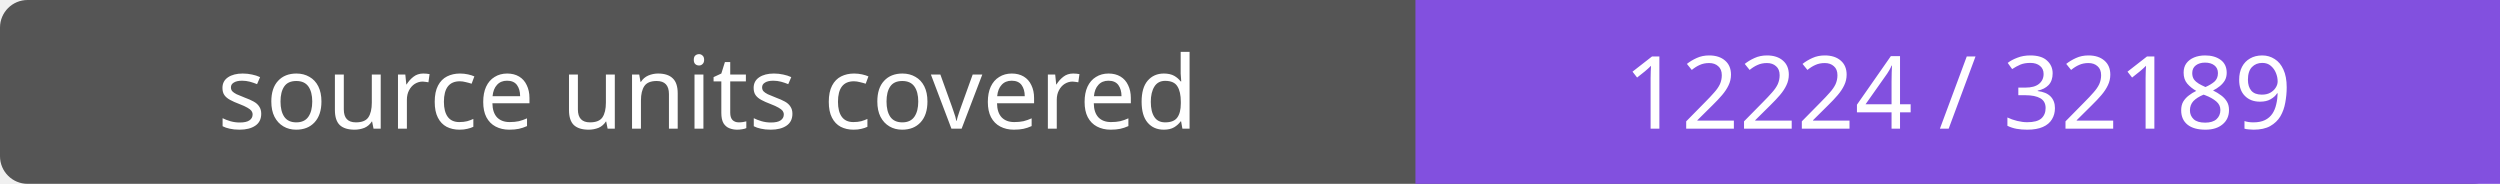
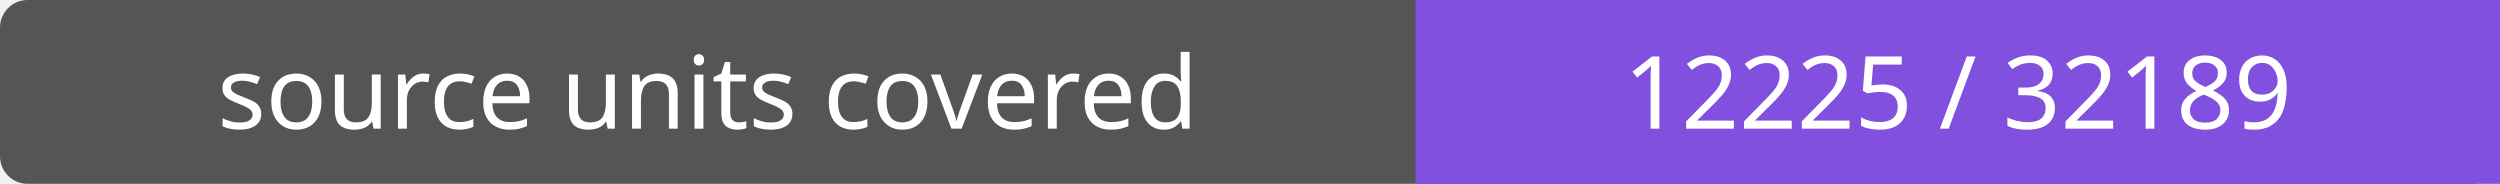
- <svg xmlns="http://www.w3.org/2000/svg" width="272" height="20" role="img" aria-label="source units covered: 12224 / 32189">
+ <svg xmlns="http://www.w3.org/2000/svg" width="272" height="20" role="img" aria-label="source units covered: 12225 / 32189">
  <rect width="272" height="20" rx="3" fill="#555" />
  <path fill="#8250df" d="M154 0h118v20H154z" />
  <g fill="#fff" text-anchor="middle" font-family="Verdana,sans-serif" font-size="11">
    <text x="77.0" y="14">source units covered</text>
-     <text x="213.0" y="14">12224 / 32189</text>
+     <text x="213.0" y="14">12225 / 32189</text>
  </g>
</svg>
